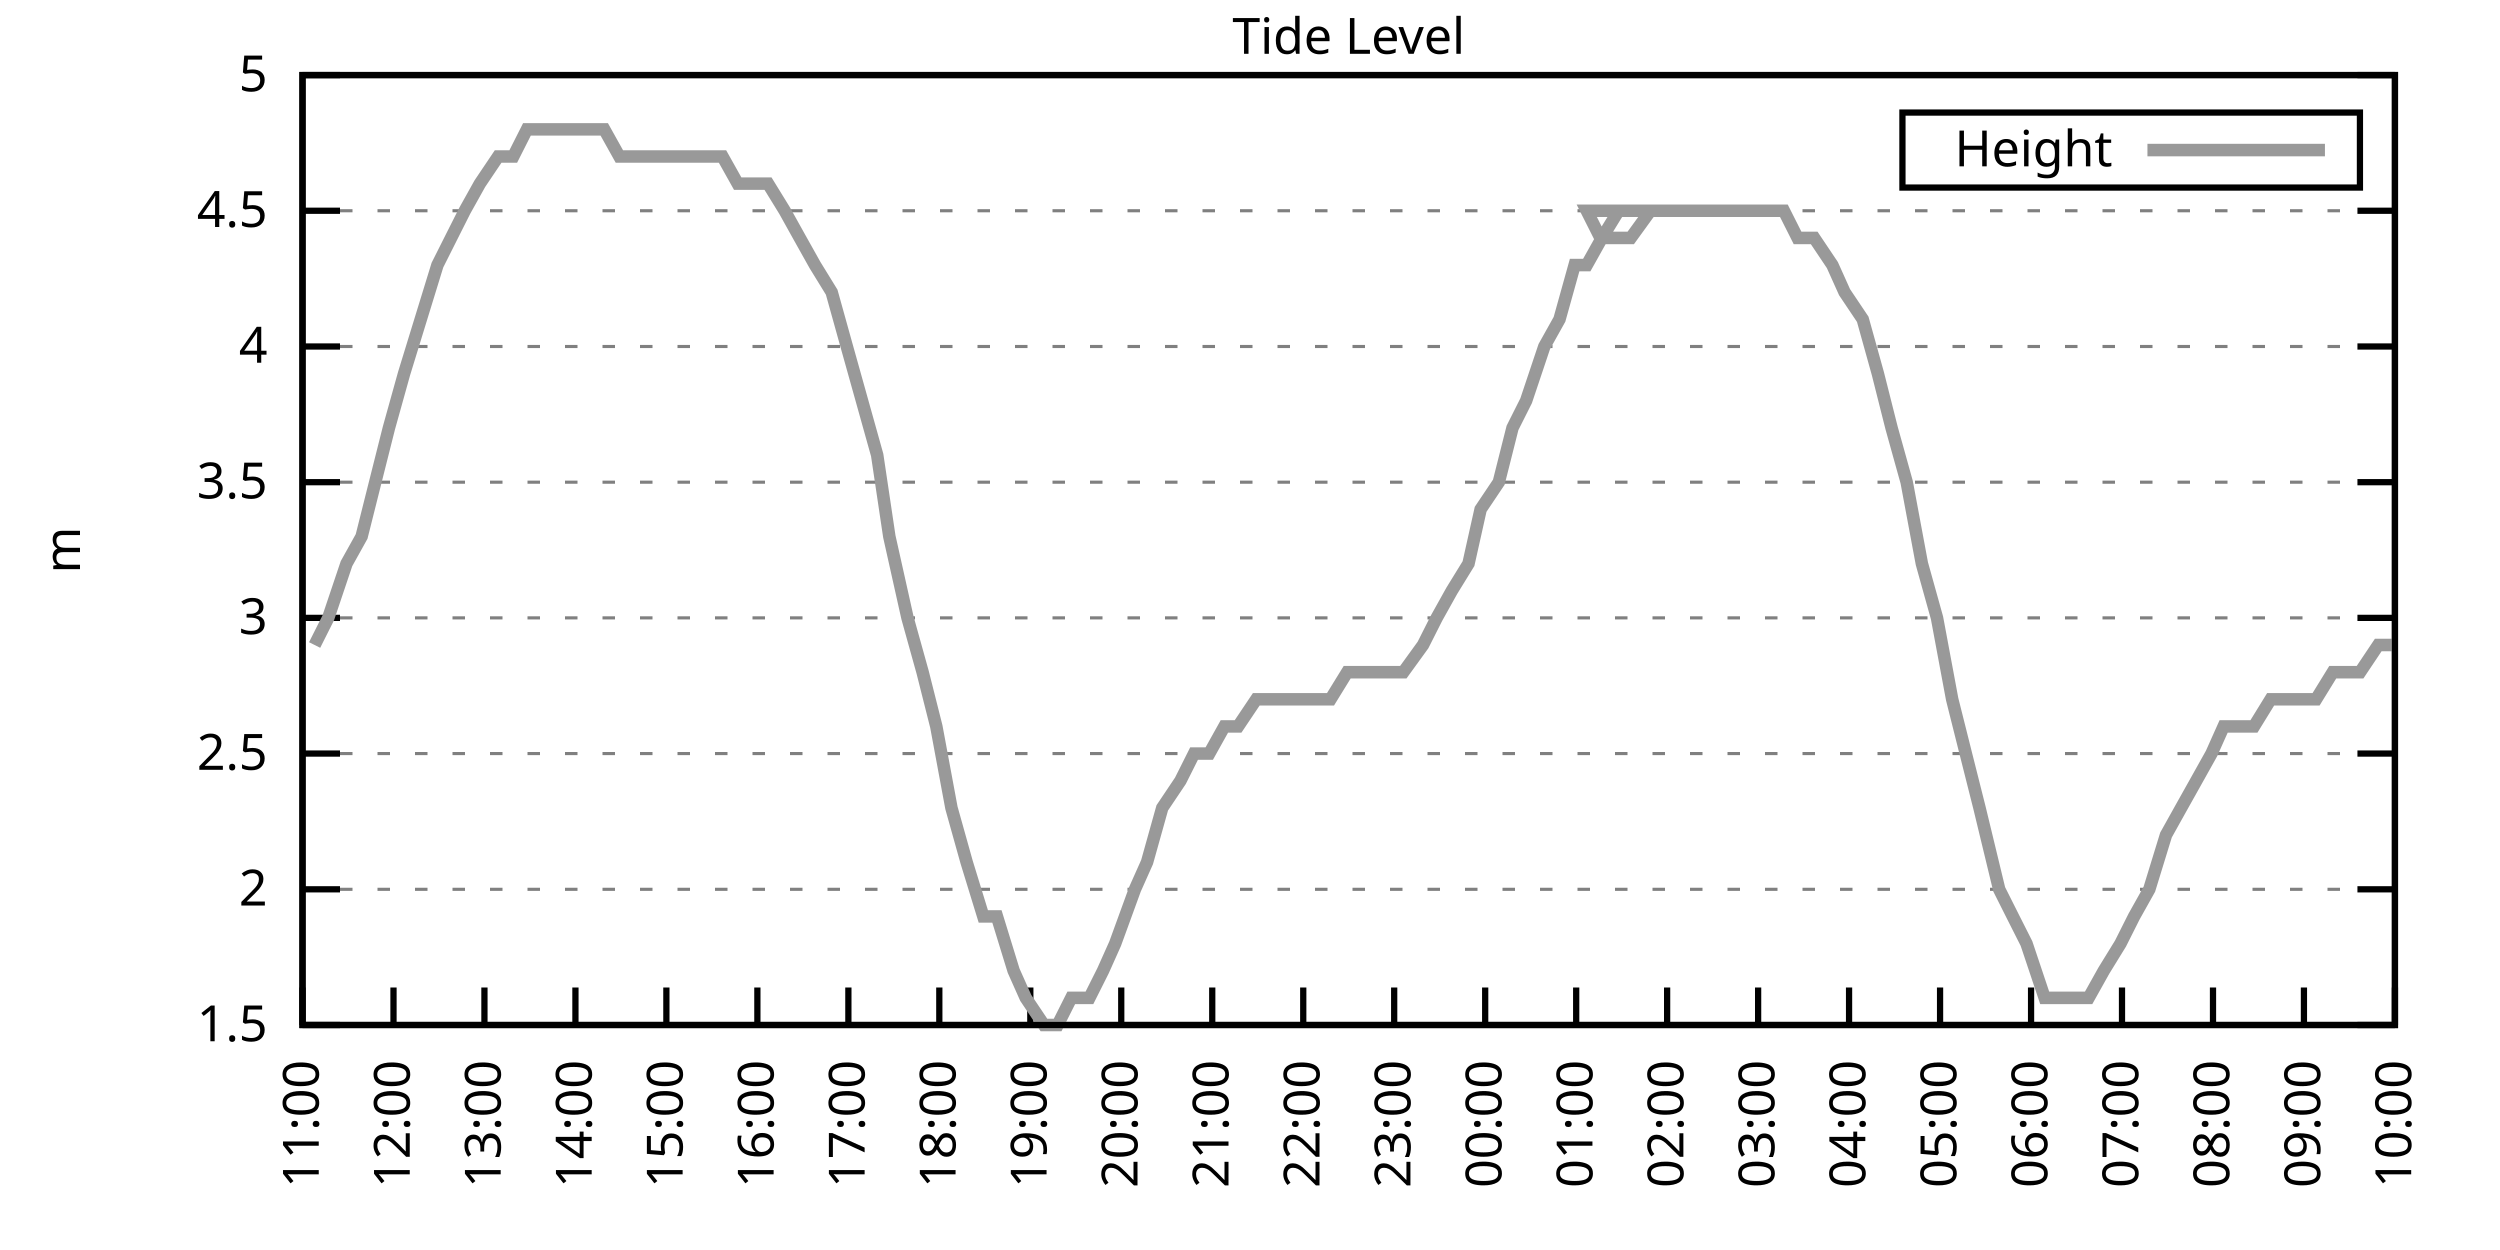
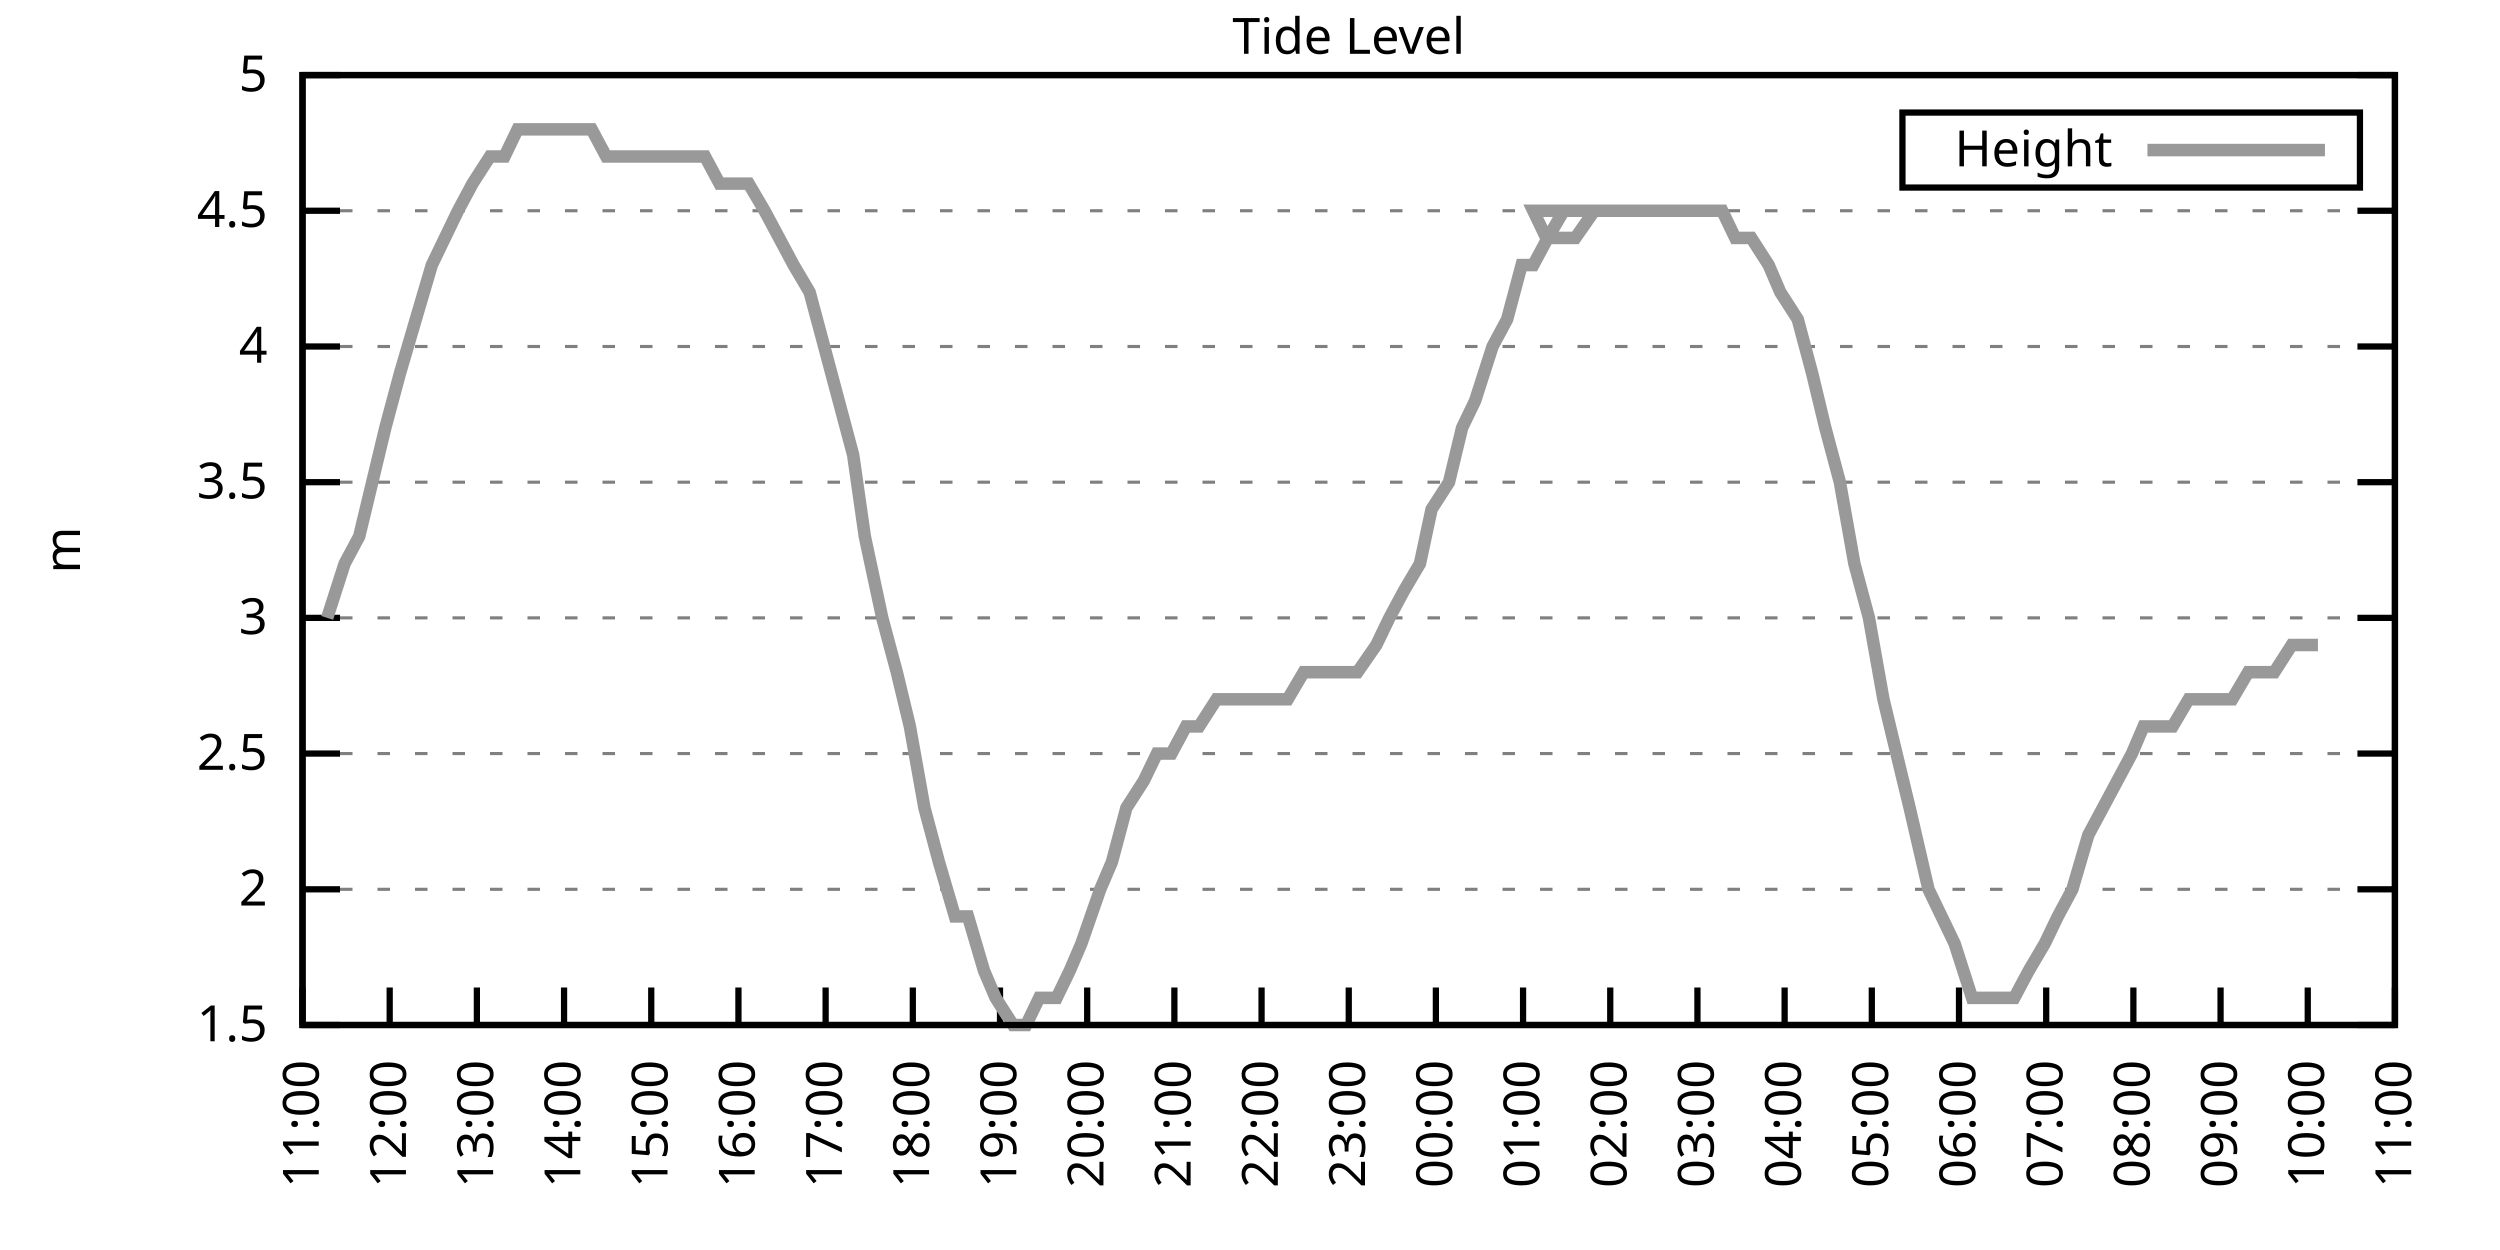
<svg xmlns="http://www.w3.org/2000/svg" xmlns:xlink="http://www.w3.org/1999/xlink" width="400" height="200" viewBox="0 0 400 200">
  <g id="gnuplot_canvas">
    <rect x="0" y="0" width="400" height="200" fill="none" />
    <defs>
      <circle id="gpDot" r="0.5" stroke-width="0.5" stroke="currentColor" />
      <path id="gpPt0" stroke-width="0.333" stroke="currentColor" d="M-1,0 h2 M0,-1 v2" />
      <path id="gpPt1" stroke-width="0.333" stroke="currentColor" d="M-1,-1 L1,1 M1,-1 L-1,1" />
      <path id="gpPt2" stroke-width="0.333" stroke="currentColor" d="M-1,0 L1,0 M0,-1 L0,1 M-1,-1 L1,1 M-1,1 L1,-1" />
      <rect id="gpPt3" stroke-width="0.333" stroke="currentColor" x="-1" y="-1" width="2" height="2" />
      <rect id="gpPt4" stroke-width="0.333" stroke="currentColor" fill="currentColor" x="-1" y="-1" width="2" height="2" />
      <circle id="gpPt5" stroke-width="0.333" stroke="currentColor" cx="0" cy="0" r="1" />
      <use xlink:href="#gpPt5" id="gpPt6" fill="currentColor" stroke="none" />
      <path id="gpPt7" stroke-width="0.333" stroke="currentColor" d="M0,-1.33 L-1.33,0.67 L1.33,0.67 z" />
      <use xlink:href="#gpPt7" id="gpPt8" fill="currentColor" stroke="none" />
      <use xlink:href="#gpPt7" id="gpPt9" stroke="currentColor" transform="rotate(180)" />
      <use xlink:href="#gpPt9" id="gpPt10" fill="currentColor" stroke="none" />
      <use xlink:href="#gpPt3" id="gpPt11" stroke="currentColor" transform="rotate(45)" />
      <use xlink:href="#gpPt11" id="gpPt12" fill="currentColor" stroke="none" />
      <path id="gpPt13" stroke-width="0.333" stroke="currentColor" d="M0,1.330 L1.265,0.411 L0.782,-1.067 L-0.782,-1.076 L-1.265,0.411 z" />
      <use xlink:href="#gpPt13" id="gpPt14" fill="currentColor" stroke="none" />
      <filter id="textbox" filterUnits="objectBoundingBox" x="0" y="0" height="1" width="1">
        <feFlood flood-color="white" flood-opacity="1" result="bgnd" />
        <feComposite in="SourceGraphic" in2="bgnd" operator="atop" />
      </filter>
      <filter id="greybox" filterUnits="objectBoundingBox" x="0" y="0" height="1" width="1">
        <feFlood flood-color="lightgrey" flood-opacity="1" result="grey" />
        <feComposite in="SourceGraphic" in2="grey" operator="atop" />
      </filter>
    </defs>
    <g fill="none" color="white" stroke="currentColor" stroke-width="1.00" stroke-linecap="butt" stroke-linejoin="miter">
</g>
    <g fill="none" color="black" stroke="currentColor" stroke-width="1.00" stroke-linecap="butt" stroke-linejoin="miter">
      <g stroke="none" shape-rendering="crispEdges">
        <polygon fill="rgb(255, 255, 255)" points="48.40,164.00 383.18,164.00 383.18,12.02 48.40,12.02 " />
      </g>
    </g>
    <g fill="none" color="black" stroke="currentColor" stroke-width="1.00" stroke-linecap="butt" stroke-linejoin="miter">
</g>
    <g fill="none" color="black" stroke="black" stroke-width="0.50" stroke-linecap="butt" stroke-linejoin="miter">
</g>
    <g fill="none" color="gray" stroke="currentColor" stroke-width="0.50" stroke-linecap="butt" stroke-linejoin="miter">
      <path stroke="gray" stroke-dasharray="2,4" class="gridline" d="M48.40,164.00 L383.19,164.00  " />
    </g>
    <g fill="none" color="gray" stroke="gray" stroke-width="1.00" stroke-linecap="butt" stroke-linejoin="miter">
</g>
    <g fill="none" color="black" stroke="currentColor" stroke-width="1.00" stroke-linecap="butt" stroke-linejoin="miter">
      <path stroke="black" d="M48.40,164.00 L54.40,164.00 M383.19,164.00 L377.19,164.00  " />
      <g transform="translate(42.80,166.60)" stroke="none" fill="black" font-family="Sans" font-size="8.00" text-anchor="end">
        <text>
          <tspan font-family="Sans"> 1.5</tspan>
        </text>
      </g>
    </g>
    <g fill="none" color="black" stroke="currentColor" stroke-width="1.00" stroke-linecap="butt" stroke-linejoin="miter">
</g>
    <g fill="none" color="black" stroke="black" stroke-width="0.50" stroke-linecap="butt" stroke-linejoin="miter">
</g>
    <g fill="none" color="gray" stroke="currentColor" stroke-width="0.50" stroke-linecap="butt" stroke-linejoin="miter">
      <path stroke="gray" stroke-dasharray="2,4" class="gridline" d="M48.40,142.29 L383.19,142.29  " />
    </g>
    <g fill="none" color="gray" stroke="gray" stroke-width="1.00" stroke-linecap="butt" stroke-linejoin="miter">
</g>
    <g fill="none" color="black" stroke="currentColor" stroke-width="1.00" stroke-linecap="butt" stroke-linejoin="miter">
      <path stroke="black" d="M48.40,142.29 L54.40,142.29 M383.19,142.29 L377.19,142.29  " />
      <g transform="translate(42.80,144.89)" stroke="none" fill="black" font-family="Sans" font-size="8.00" text-anchor="end">
        <text>
          <tspan font-family="Sans"> 2</tspan>
        </text>
      </g>
    </g>
    <g fill="none" color="black" stroke="currentColor" stroke-width="1.00" stroke-linecap="butt" stroke-linejoin="miter">
</g>
    <g fill="none" color="black" stroke="black" stroke-width="0.50" stroke-linecap="butt" stroke-linejoin="miter">
</g>
    <g fill="none" color="gray" stroke="currentColor" stroke-width="0.50" stroke-linecap="butt" stroke-linejoin="miter">
      <path stroke="gray" stroke-dasharray="2,4" class="gridline" d="M48.40,120.57 L383.19,120.57  " />
    </g>
    <g fill="none" color="gray" stroke="gray" stroke-width="1.00" stroke-linecap="butt" stroke-linejoin="miter">
</g>
    <g fill="none" color="black" stroke="currentColor" stroke-width="1.00" stroke-linecap="butt" stroke-linejoin="miter">
      <path stroke="black" d="M48.40,120.57 L54.40,120.57 M383.19,120.57 L377.19,120.57  " />
      <g transform="translate(42.80,123.17)" stroke="none" fill="black" font-family="Sans" font-size="8.00" text-anchor="end">
        <text>
          <tspan font-family="Sans"> 2.5</tspan>
        </text>
      </g>
    </g>
    <g fill="none" color="black" stroke="currentColor" stroke-width="1.00" stroke-linecap="butt" stroke-linejoin="miter">
</g>
    <g fill="none" color="black" stroke="black" stroke-width="0.50" stroke-linecap="butt" stroke-linejoin="miter">
</g>
    <g fill="none" color="gray" stroke="currentColor" stroke-width="0.50" stroke-linecap="butt" stroke-linejoin="miter">
      <path stroke="gray" stroke-dasharray="2,4" class="gridline" d="M48.40,98.86 L383.19,98.86  " />
    </g>
    <g fill="none" color="gray" stroke="gray" stroke-width="1.00" stroke-linecap="butt" stroke-linejoin="miter">
</g>
    <g fill="none" color="black" stroke="currentColor" stroke-width="1.00" stroke-linecap="butt" stroke-linejoin="miter">
      <path stroke="black" d="M48.40,98.86 L54.40,98.86 M383.19,98.86 L377.19,98.86  " />
      <g transform="translate(42.80,101.46)" stroke="none" fill="black" font-family="Sans" font-size="8.00" text-anchor="end">
        <text>
          <tspan font-family="Sans"> 3</tspan>
        </text>
      </g>
    </g>
    <g fill="none" color="black" stroke="currentColor" stroke-width="1.00" stroke-linecap="butt" stroke-linejoin="miter">
</g>
    <g fill="none" color="black" stroke="black" stroke-width="0.50" stroke-linecap="butt" stroke-linejoin="miter">
</g>
    <g fill="none" color="gray" stroke="currentColor" stroke-width="0.50" stroke-linecap="butt" stroke-linejoin="miter">
      <path stroke="gray" stroke-dasharray="2,4" class="gridline" d="M48.40,77.15 L383.19,77.15  " />
    </g>
    <g fill="none" color="gray" stroke="gray" stroke-width="1.00" stroke-linecap="butt" stroke-linejoin="miter">
</g>
    <g fill="none" color="black" stroke="currentColor" stroke-width="1.00" stroke-linecap="butt" stroke-linejoin="miter">
      <path stroke="black" d="M48.40,77.15 L54.40,77.15 M383.19,77.15 L377.19,77.15  " />
      <g transform="translate(42.80,79.75)" stroke="none" fill="black" font-family="Sans" font-size="8.00" text-anchor="end">
        <text>
          <tspan font-family="Sans"> 3.5</tspan>
        </text>
      </g>
    </g>
    <g fill="none" color="black" stroke="currentColor" stroke-width="1.00" stroke-linecap="butt" stroke-linejoin="miter">
</g>
    <g fill="none" color="black" stroke="black" stroke-width="0.50" stroke-linecap="butt" stroke-linejoin="miter">
</g>
    <g fill="none" color="gray" stroke="currentColor" stroke-width="0.50" stroke-linecap="butt" stroke-linejoin="miter">
      <path stroke="gray" stroke-dasharray="2,4" class="gridline" d="M48.40,55.44 L383.19,55.44  " />
    </g>
    <g fill="none" color="gray" stroke="gray" stroke-width="1.00" stroke-linecap="butt" stroke-linejoin="miter">
</g>
    <g fill="none" color="black" stroke="currentColor" stroke-width="1.00" stroke-linecap="butt" stroke-linejoin="miter">
      <path stroke="black" d="M48.40,55.44 L54.40,55.44 M383.19,55.44 L377.19,55.44  " />
      <g transform="translate(42.80,58.04)" stroke="none" fill="black" font-family="Sans" font-size="8.00" text-anchor="end">
        <text>
          <tspan font-family="Sans"> 4</tspan>
        </text>
      </g>
    </g>
    <g fill="none" color="black" stroke="currentColor" stroke-width="1.00" stroke-linecap="butt" stroke-linejoin="miter">
</g>
    <g fill="none" color="black" stroke="black" stroke-width="0.50" stroke-linecap="butt" stroke-linejoin="miter">
</g>
    <g fill="none" color="gray" stroke="currentColor" stroke-width="0.50" stroke-linecap="butt" stroke-linejoin="miter">
      <path stroke="gray" stroke-dasharray="2,4" class="gridline" d="M48.40,33.72 L383.19,33.72  " />
    </g>
    <g fill="none" color="gray" stroke="gray" stroke-width="1.00" stroke-linecap="butt" stroke-linejoin="miter">
</g>
    <g fill="none" color="black" stroke="currentColor" stroke-width="1.00" stroke-linecap="butt" stroke-linejoin="miter">
      <path stroke="black" d="M48.40,33.72 L54.40,33.72 M383.19,33.72 L377.19,33.72  " />
      <g transform="translate(42.80,36.32)" stroke="none" fill="black" font-family="Sans" font-size="8.00" text-anchor="end">
        <text>
          <tspan font-family="Sans"> 4.5</tspan>
        </text>
      </g>
    </g>
    <g fill="none" color="black" stroke="currentColor" stroke-width="1.00" stroke-linecap="butt" stroke-linejoin="miter">
</g>
    <g fill="none" color="black" stroke="black" stroke-width="0.50" stroke-linecap="butt" stroke-linejoin="miter">
</g>
    <g fill="none" color="gray" stroke="currentColor" stroke-width="0.50" stroke-linecap="butt" stroke-linejoin="miter">
      <path stroke="gray" stroke-dasharray="2,4" class="gridline" d="M48.40,12.01 L383.19,12.01  " />
    </g>
    <g fill="none" color="gray" stroke="gray" stroke-width="1.00" stroke-linecap="butt" stroke-linejoin="miter">
</g>
    <g fill="none" color="black" stroke="currentColor" stroke-width="1.00" stroke-linecap="butt" stroke-linejoin="miter">
      <path stroke="black" d="M48.40,12.01 L54.40,12.01 M383.19,12.01 L377.19,12.01  " />
      <g transform="translate(42.80,14.61)" stroke="none" fill="black" font-family="Sans" font-size="8.00" text-anchor="end">
        <text>
          <tspan font-family="Sans"> 5</tspan>
        </text>
      </g>
    </g>
    <g fill="none" color="black" stroke="currentColor" stroke-width="1.00" stroke-linecap="butt" stroke-linejoin="miter">
      <path stroke="black" d="M48.40,164.00 L48.40,158.00  " />
      <g transform="translate(51.00,169.60) rotate(270.00)" stroke="none" fill="black" font-family="Sans" font-size="8.00" text-anchor="end">
        <text>
          <tspan font-family="Sans">11:00</tspan>
        </text>
      </g>
    </g>
    <g fill="none" color="black" stroke="currentColor" stroke-width="1.00" stroke-linecap="butt" stroke-linejoin="miter">
-       <path stroke="black" d="M62.96,164.00 L62.96,158.00  " />
-       <g transform="translate(65.56,169.60) rotate(270.00)" stroke="none" fill="black" font-family="Sans" font-size="8.00" text-anchor="end">
+       <path stroke="black" d="M62.35,164.00 L62.35,158.00  " />
+       <g transform="translate(64.95,169.60) rotate(270.00)" stroke="none" fill="black" font-family="Sans" font-size="8.00" text-anchor="end">
        <text>
          <tspan font-family="Sans">12:00</tspan>
        </text>
      </g>
    </g>
    <g fill="none" color="black" stroke="currentColor" stroke-width="1.00" stroke-linecap="butt" stroke-linejoin="miter">
-       <path stroke="black" d="M77.51,164.00 L77.51,158.00  " />
-       <g transform="translate(80.11,169.60) rotate(270.00)" stroke="none" fill="black" font-family="Sans" font-size="8.00" text-anchor="end">
+       <path stroke="black" d="M76.30,164.00 L76.30,158.00  " />
+       <g transform="translate(78.90,169.60) rotate(270.00)" stroke="none" fill="black" font-family="Sans" font-size="8.00" text-anchor="end">
        <text>
          <tspan font-family="Sans">13:00</tspan>
        </text>
      </g>
    </g>
    <g fill="none" color="black" stroke="currentColor" stroke-width="1.00" stroke-linecap="butt" stroke-linejoin="miter">
-       <path stroke="black" d="M92.07,164.00 L92.07,158.00  " />
-       <g transform="translate(94.67,169.60) rotate(270.00)" stroke="none" fill="black" font-family="Sans" font-size="8.00" text-anchor="end">
+       <path stroke="black" d="M90.25,164.00 L90.25,158.00  " />
+       <g transform="translate(92.85,169.60) rotate(270.00)" stroke="none" fill="black" font-family="Sans" font-size="8.00" text-anchor="end">
        <text>
          <tspan font-family="Sans">14:00</tspan>
        </text>
      </g>
    </g>
    <g fill="none" color="black" stroke="currentColor" stroke-width="1.00" stroke-linecap="butt" stroke-linejoin="miter">
-       <path stroke="black" d="M106.62,164.00 L106.62,158.00  " />
-       <g transform="translate(109.22,169.60) rotate(270.00)" stroke="none" fill="black" font-family="Sans" font-size="8.00" text-anchor="end">
+       <path stroke="black" d="M104.20,164.00 L104.20,158.00  " />
+       <g transform="translate(106.80,169.60) rotate(270.00)" stroke="none" fill="black" font-family="Sans" font-size="8.00" text-anchor="end">
        <text>
          <tspan font-family="Sans">15:00</tspan>
        </text>
      </g>
    </g>
    <g fill="none" color="black" stroke="currentColor" stroke-width="1.00" stroke-linecap="butt" stroke-linejoin="miter">
-       <path stroke="black" d="M121.18,164.00 L121.18,158.00  " />
-       <g transform="translate(123.78,169.60) rotate(270.00)" stroke="none" fill="black" font-family="Sans" font-size="8.00" text-anchor="end">
+       <path stroke="black" d="M118.15,164.00 L118.15,158.00  " />
+       <g transform="translate(120.75,169.60) rotate(270.00)" stroke="none" fill="black" font-family="Sans" font-size="8.00" text-anchor="end">
        <text>
          <tspan font-family="Sans">16:00</tspan>
        </text>
      </g>
    </g>
    <g fill="none" color="black" stroke="currentColor" stroke-width="1.00" stroke-linecap="butt" stroke-linejoin="miter">
-       <path stroke="black" d="M135.74,164.00 L135.74,158.00  " />
-       <g transform="translate(138.34,169.60) rotate(270.00)" stroke="none" fill="black" font-family="Sans" font-size="8.00" text-anchor="end">
+       <path stroke="black" d="M132.10,164.00 L132.10,158.00  " />
+       <g transform="translate(134.70,169.60) rotate(270.00)" stroke="none" fill="black" font-family="Sans" font-size="8.00" text-anchor="end">
        <text>
          <tspan font-family="Sans">17:00</tspan>
        </text>
      </g>
    </g>
    <g fill="none" color="black" stroke="currentColor" stroke-width="1.00" stroke-linecap="butt" stroke-linejoin="miter">
-       <path stroke="black" d="M150.29,164.00 L150.29,158.00  " />
-       <g transform="translate(152.89,169.60) rotate(270.00)" stroke="none" fill="black" font-family="Sans" font-size="8.00" text-anchor="end">
+       <path stroke="black" d="M146.05,164.00 L146.05,158.00  " />
+       <g transform="translate(148.65,169.60) rotate(270.00)" stroke="none" fill="black" font-family="Sans" font-size="8.00" text-anchor="end">
        <text>
          <tspan font-family="Sans">18:00</tspan>
        </text>
      </g>
    </g>
    <g fill="none" color="black" stroke="currentColor" stroke-width="1.00" stroke-linecap="butt" stroke-linejoin="miter">
-       <path stroke="black" d="M164.85,164.00 L164.85,158.00  " />
-       <g transform="translate(167.45,169.60) rotate(270.00)" stroke="none" fill="black" font-family="Sans" font-size="8.00" text-anchor="end">
+       <path stroke="black" d="M160.00,164.00 L160.00,158.00  " />
+       <g transform="translate(162.60,169.60) rotate(270.00)" stroke="none" fill="black" font-family="Sans" font-size="8.00" text-anchor="end">
        <text>
          <tspan font-family="Sans">19:00</tspan>
        </text>
      </g>
    </g>
    <g fill="none" color="black" stroke="currentColor" stroke-width="1.00" stroke-linecap="butt" stroke-linejoin="miter">
-       <path stroke="black" d="M179.40,164.00 L179.40,158.00  " />
-       <g transform="translate(182.00,169.60) rotate(270.00)" stroke="none" fill="black" font-family="Sans" font-size="8.00" text-anchor="end">
+       <path stroke="black" d="M173.95,164.00 L173.95,158.00  " />
+       <g transform="translate(176.55,169.60) rotate(270.00)" stroke="none" fill="black" font-family="Sans" font-size="8.00" text-anchor="end">
        <text>
          <tspan font-family="Sans">20:00</tspan>
        </text>
      </g>
    </g>
    <g fill="none" color="black" stroke="currentColor" stroke-width="1.00" stroke-linecap="butt" stroke-linejoin="miter">
-       <path stroke="black" d="M193.96,164.00 L193.96,158.00  " />
-       <g transform="translate(196.56,169.60) rotate(270.00)" stroke="none" fill="black" font-family="Sans" font-size="8.00" text-anchor="end">
+       <path stroke="black" d="M187.90,164.00 L187.90,158.00  " />
+       <g transform="translate(190.50,169.60) rotate(270.00)" stroke="none" fill="black" font-family="Sans" font-size="8.00" text-anchor="end">
        <text>
          <tspan font-family="Sans">21:00</tspan>
        </text>
      </g>
    </g>
    <g fill="none" color="black" stroke="currentColor" stroke-width="1.00" stroke-linecap="butt" stroke-linejoin="miter">
-       <path stroke="black" d="M208.52,164.00 L208.52,158.00  " />
-       <g transform="translate(211.12,169.60) rotate(270.00)" stroke="none" fill="black" font-family="Sans" font-size="8.00" text-anchor="end">
+       <path stroke="black" d="M201.85,164.00 L201.85,158.00  " />
+       <g transform="translate(204.45,169.60) rotate(270.00)" stroke="none" fill="black" font-family="Sans" font-size="8.00" text-anchor="end">
        <text>
          <tspan font-family="Sans">22:00</tspan>
        </text>
      </g>
    </g>
    <g fill="none" color="black" stroke="currentColor" stroke-width="1.00" stroke-linecap="butt" stroke-linejoin="miter">
-       <path stroke="black" d="M223.07,164.00 L223.07,158.00  " />
-       <g transform="translate(225.67,169.60) rotate(270.00)" stroke="none" fill="black" font-family="Sans" font-size="8.00" text-anchor="end">
+       <path stroke="black" d="M215.80,164.00 L215.80,158.00  " />
+       <g transform="translate(218.40,169.60) rotate(270.00)" stroke="none" fill="black" font-family="Sans" font-size="8.00" text-anchor="end">
        <text>
          <tspan font-family="Sans">23:00</tspan>
        </text>
      </g>
    </g>
    <g fill="none" color="black" stroke="currentColor" stroke-width="1.00" stroke-linecap="butt" stroke-linejoin="miter">
-       <path stroke="black" d="M237.63,164.00 L237.63,158.00  " />
-       <g transform="translate(240.23,169.60) rotate(270.00)" stroke="none" fill="black" font-family="Sans" font-size="8.00" text-anchor="end">
+       <path stroke="black" d="M229.74,164.00 L229.74,158.00  " />
+       <g transform="translate(232.34,169.60) rotate(270.00)" stroke="none" fill="black" font-family="Sans" font-size="8.00" text-anchor="end">
        <text>
          <tspan font-family="Sans">00:00</tspan>
        </text>
      </g>
    </g>
    <g fill="none" color="black" stroke="currentColor" stroke-width="1.00" stroke-linecap="butt" stroke-linejoin="miter">
-       <path stroke="black" d="M252.19,164.00 L252.19,158.00  " />
-       <g transform="translate(254.79,169.60) rotate(270.00)" stroke="none" fill="black" font-family="Sans" font-size="8.00" text-anchor="end">
+       <path stroke="black" d="M243.69,164.00 L243.69,158.00  " />
+       <g transform="translate(246.29,169.60) rotate(270.00)" stroke="none" fill="black" font-family="Sans" font-size="8.00" text-anchor="end">
        <text>
          <tspan font-family="Sans">01:00</tspan>
        </text>
      </g>
    </g>
    <g fill="none" color="black" stroke="currentColor" stroke-width="1.00" stroke-linecap="butt" stroke-linejoin="miter">
-       <path stroke="black" d="M266.74,164.00 L266.74,158.00  " />
-       <g transform="translate(269.34,169.60) rotate(270.00)" stroke="none" fill="black" font-family="Sans" font-size="8.00" text-anchor="end">
+       <path stroke="black" d="M257.64,164.00 L257.64,158.00  " />
+       <g transform="translate(260.24,169.60) rotate(270.00)" stroke="none" fill="black" font-family="Sans" font-size="8.00" text-anchor="end">
        <text>
          <tspan font-family="Sans">02:00</tspan>
        </text>
      </g>
    </g>
    <g fill="none" color="black" stroke="currentColor" stroke-width="1.00" stroke-linecap="butt" stroke-linejoin="miter">
-       <path stroke="black" d="M281.30,164.00 L281.30,158.00  " />
-       <g transform="translate(283.90,169.60) rotate(270.00)" stroke="none" fill="black" font-family="Sans" font-size="8.00" text-anchor="end">
+       <path stroke="black" d="M271.59,164.00 L271.59,158.00  " />
+       <g transform="translate(274.19,169.60) rotate(270.00)" stroke="none" fill="black" font-family="Sans" font-size="8.00" text-anchor="end">
        <text>
          <tspan font-family="Sans">03:00</tspan>
        </text>
      </g>
    </g>
    <g fill="none" color="black" stroke="currentColor" stroke-width="1.00" stroke-linecap="butt" stroke-linejoin="miter">
-       <path stroke="black" d="M295.85,164.00 L295.85,158.00  " />
-       <g transform="translate(298.45,169.60) rotate(270.00)" stroke="none" fill="black" font-family="Sans" font-size="8.00" text-anchor="end">
+       <path stroke="black" d="M285.54,164.00 L285.54,158.00  " />
+       <g transform="translate(288.14,169.60) rotate(270.00)" stroke="none" fill="black" font-family="Sans" font-size="8.00" text-anchor="end">
        <text>
          <tspan font-family="Sans">04:00</tspan>
        </text>
      </g>
    </g>
    <g fill="none" color="black" stroke="currentColor" stroke-width="1.00" stroke-linecap="butt" stroke-linejoin="miter">
-       <path stroke="black" d="M310.41,164.00 L310.41,158.00  " />
-       <g transform="translate(313.01,169.60) rotate(270.00)" stroke="none" fill="black" font-family="Sans" font-size="8.00" text-anchor="end">
+       <path stroke="black" d="M299.49,164.00 L299.49,158.00  " />
+       <g transform="translate(302.09,169.60) rotate(270.00)" stroke="none" fill="black" font-family="Sans" font-size="8.00" text-anchor="end">
        <text>
          <tspan font-family="Sans">05:00</tspan>
        </text>
      </g>
    </g>
    <g fill="none" color="black" stroke="currentColor" stroke-width="1.00" stroke-linecap="butt" stroke-linejoin="miter">
-       <path stroke="black" d="M324.97,164.00 L324.97,158.00  " />
-       <g transform="translate(327.57,169.60) rotate(270.00)" stroke="none" fill="black" font-family="Sans" font-size="8.00" text-anchor="end">
+       <path stroke="black" d="M313.44,164.00 L313.44,158.00  " />
+       <g transform="translate(316.04,169.60) rotate(270.00)" stroke="none" fill="black" font-family="Sans" font-size="8.00" text-anchor="end">
        <text>
          <tspan font-family="Sans">06:00</tspan>
        </text>
      </g>
    </g>
    <g fill="none" color="black" stroke="currentColor" stroke-width="1.00" stroke-linecap="butt" stroke-linejoin="miter">
-       <path stroke="black" d="M339.52,164.00 L339.52,158.00  " />
-       <g transform="translate(342.12,169.60) rotate(270.00)" stroke="none" fill="black" font-family="Sans" font-size="8.00" text-anchor="end">
+       <path stroke="black" d="M327.39,164.00 L327.39,158.00  " />
+       <g transform="translate(329.99,169.60) rotate(270.00)" stroke="none" fill="black" font-family="Sans" font-size="8.00" text-anchor="end">
        <text>
          <tspan font-family="Sans">07:00</tspan>
        </text>
      </g>
    </g>
    <g fill="none" color="black" stroke="currentColor" stroke-width="1.00" stroke-linecap="butt" stroke-linejoin="miter">
-       <path stroke="black" d="M354.08,164.00 L354.08,158.00  " />
-       <g transform="translate(356.68,169.60) rotate(270.00)" stroke="none" fill="black" font-family="Sans" font-size="8.00" text-anchor="end">
+       <path stroke="black" d="M341.34,164.00 L341.34,158.00  " />
+       <g transform="translate(343.94,169.60) rotate(270.00)" stroke="none" fill="black" font-family="Sans" font-size="8.00" text-anchor="end">
        <text>
          <tspan font-family="Sans">08:00</tspan>
        </text>
      </g>
    </g>
    <g fill="none" color="black" stroke="currentColor" stroke-width="1.00" stroke-linecap="butt" stroke-linejoin="miter">
-       <path stroke="black" d="M368.63,164.00 L368.63,158.00  " />
-       <g transform="translate(371.23,169.60) rotate(270.00)" stroke="none" fill="black" font-family="Sans" font-size="8.00" text-anchor="end">
+       <path stroke="black" d="M355.29,164.00 L355.29,158.00  " />
+       <g transform="translate(357.89,169.60) rotate(270.00)" stroke="none" fill="black" font-family="Sans" font-size="8.00" text-anchor="end">
        <text>
          <tspan font-family="Sans">09:00</tspan>
+         </text>
+       </g>
+     </g>
+     <g fill="none" color="black" stroke="currentColor" stroke-width="1.00" stroke-linecap="butt" stroke-linejoin="miter">
+       <path stroke="black" d="M369.24,164.00 L369.24,158.00  " />
+       <g transform="translate(371.84,169.60) rotate(270.00)" stroke="none" fill="black" font-family="Sans" font-size="8.00" text-anchor="end">
+         <text>
+           <tspan font-family="Sans">10:00</tspan>
        </text>
      </g>
    </g>
    <g fill="none" color="black" stroke="currentColor" stroke-width="1.00" stroke-linecap="butt" stroke-linejoin="miter">
      <path stroke="black" d="M383.19,164.00 L383.19,158.00  " />
      <g transform="translate(385.79,169.60) rotate(270.00)" stroke="none" fill="black" font-family="Sans" font-size="8.00" text-anchor="end">
        <text>
-           <tspan font-family="Sans">10:00</tspan>
+           <tspan font-family="Sans">11:00</tspan>
        </text>
      </g>
    </g>
    <g fill="none" color="black" stroke="currentColor" stroke-width="1.00" stroke-linecap="butt" stroke-linejoin="miter">
</g>
    <g fill="none" color="black" stroke="currentColor" stroke-width="1.00" stroke-linecap="butt" stroke-linejoin="miter">
      <path stroke="black" d="M48.40,12.01 L48.40,164.00 L383.19,164.00 L383.19,12.01 L48.40,12.01 Z  " />
    </g>
    <g fill="none" color="black" stroke="currentColor" stroke-width="1.00" stroke-linecap="butt" stroke-linejoin="miter">
</g>
    <g fill="none" color="black" stroke="currentColor" stroke-width="1.00" stroke-linecap="butt" stroke-linejoin="miter">
      <path stroke="black" d="M304.39,30.01 L304.39,18.01 L377.59,18.01 L377.59,30.01 L304.39,30.01 Z  " />
    </g>
    <g id="Tide_level_plot_1">
      <g fill="none" color="white" stroke="black" stroke-width="2.00" stroke-linecap="butt" stroke-linejoin="miter">
</g>
      <g fill="none" color="black" stroke="currentColor" stroke-width="2.00" stroke-linecap="butt" stroke-linejoin="miter">
        <g transform="translate(337.99,26.61)" stroke="none" fill="black" font-family="Sans" font-size="8.00" text-anchor="end">
          <text>
            <tspan font-family="Sans">Height</tspan>
          </text>
        </g>
      </g>
      <g fill="none" color="black" stroke="currentColor" stroke-width="2.00" stroke-linecap="butt" stroke-linejoin="miter">
-         <path stroke="rgb(153, 153, 153)" d="M343.59,24.01 L371.99,24.01 M50.34,103.20 L52.52,98.86 L55.44,90.18 L57.86,85.83 L60.04,77.15 L62.23,68.46   L64.65,59.78 L67.32,51.09 L69.99,42.41 L72.17,38.07 L74.36,33.72 L76.78,29.38 L79.70,25.04 L82.12,25.04   L84.31,20.70 L86.49,20.70 L89.40,20.70 L91.34,20.70 L93.77,20.70 L96.68,20.70 L99.10,25.04 L101.04,25.04   L103.71,25.04 L106.14,25.04 L108.81,25.04 L111.23,25.04 L113.42,25.04 L115.60,25.04 L118.03,29.38 L120.94,29.38   L122.88,29.38 L125.55,33.72 L127.97,38.07 L130.40,42.41 L133.07,46.75 L135.49,55.44 L137.92,64.12 L140.35,72.81   L142.29,85.83 L145.20,98.86 L147.62,107.55 L149.81,116.23 L152.23,129.26 L154.66,137.94 L157.33,146.63 L159.51,146.63   L162.18,155.31 L164.12,159.66 L167.03,164.00 L169.22,164.00 L171.40,159.66 L174.31,159.66 L176.49,155.31 L178.43,150.97   L181.59,142.29 L183.53,137.94 L185.96,129.26 L188.87,124.92 L191.05,120.57 L193.48,120.57 L195.90,116.23 L198.09,116.23   L201.00,111.89 L203.42,111.89 L205.61,111.89 L208.27,111.89 L210.70,111.89 L212.88,111.89 L215.55,107.55 L217.74,107.55   L220.16,107.55 L222.35,107.55 L224.53,107.55 L227.68,103.20 L229.87,98.86 L232.29,94.52 L234.96,90.18 L236.90,81.49   L239.81,77.15 L242.00,68.46 L244.18,64.12 L247.09,55.44 L249.52,51.09 L251.94,42.41 L253.88,42.41 L256.31,38.07   L258.98,33.72 L261.65,33.72 L264.07,33.72 L266.50,33.72 L253.88,33.72 L256.07,38.07 L259.22,38.07 L260.92,38.07   L264.07,33.72 L266.50,33.72 L268.20,33.72 L270.87,33.72 L273.53,33.72 L276.20,33.72 L278.63,33.72 L280.81,33.72   L283.48,33.72 L285.42,33.72 L287.61,38.07 L290.27,38.07 L293.18,42.41 L295.13,46.75 L298.04,51.09 L300.46,59.78   L302.65,68.46 L305.07,77.15 L307.50,90.18 L309.92,98.86 L312.35,111.89 L314.53,120.57 L316.72,129.26 L319.87,142.29   L322.05,146.63 L324.24,150.97 L327.15,159.66 L329.58,159.66 L331.52,159.66 L334.18,159.66 L336.61,155.31 L339.28,150.97   L341.46,146.63 L343.89,142.29 L346.56,133.60 L348.98,129.26 L351.41,124.92 L353.84,120.57 L355.78,116.23 L358.44,116.23   L360.63,116.23 L363.30,111.89 L365.48,111.89 L368.15,111.89 L370.57,111.89 L373.24,107.55 L375.43,107.55 L377.61,107.55   L380.52,103.20 L382.70,103.20  " />
+         <path stroke="rgb(153, 153, 153)" d="M343.59,24.01 L371.99,24.01 M52.35,98.86 L55.14,90.18 L57.47,85.83 L59.56,77.15 L61.65,68.46 L63.98,59.78   L66.53,51.09 L69.09,42.41 L71.18,38.07 L73.28,33.72 L75.60,29.38 L78.39,25.04 L80.72,25.04 L82.81,20.70   L84.90,20.70 L87.69,20.70 L89.55,20.70 L91.88,20.70 L94.67,20.70 L96.99,25.04 L98.85,25.04 L101.41,25.04   L103.73,25.04 L106.29,25.04 L108.62,25.04 L110.71,25.04 L112.80,25.04 L115.13,29.38 L117.92,29.38 L119.78,29.38   L122.33,33.72 L124.66,38.07 L126.98,42.41 L129.54,46.75 L131.87,55.44 L134.19,64.12 L136.51,72.81 L138.37,85.83   L141.16,98.86 L143.49,107.55 L145.58,116.23 L147.91,129.26 L150.23,137.94 L152.79,146.63 L154.88,146.63 L157.44,155.31   L159.30,159.66 L162.09,164.00 L164.18,164.00 L166.27,159.66 L169.06,159.66 L171.16,155.31 L173.02,150.97 L176.04,142.29   L177.90,137.94 L180.22,129.26 L183.01,124.92 L185.11,120.57 L187.43,120.57 L189.76,116.23 L191.85,116.23 L194.64,111.89   L196.96,111.89 L199.06,111.89 L201.61,111.89 L203.94,111.89 L206.03,111.89 L208.59,107.55 L210.68,107.55 L213.01,107.55   L215.10,107.55 L217.19,107.55 L220.21,103.20 L222.30,98.86 L224.63,94.52 L227.19,90.18 L229.05,81.49 L231.84,77.15   L233.93,68.46 L236.02,64.12 L238.81,55.44 L241.14,51.09 L243.46,42.41 L245.32,42.41 L247.65,38.07 L250.20,33.72   L252.76,33.72 L255.09,33.72 L257.41,33.72 L245.32,33.72 L247.41,38.07 L250.44,38.07 L252.06,38.07 L255.09,33.72   L257.41,33.72 L259.04,33.72 L261.60,33.72 L264.15,33.72 L266.71,33.72 L269.04,33.72 L271.13,33.72 L273.69,33.72   L275.55,33.72 L277.64,38.07 L280.20,38.07 L282.99,42.41 L284.85,46.75 L287.64,51.09 L289.96,59.78 L292.05,68.46   L294.38,77.15 L296.70,90.18 L299.03,98.86 L301.35,111.89 L303.44,120.57 L305.54,129.26 L308.56,142.29 L310.65,146.63   L312.74,150.97 L315.53,159.66 L317.86,159.66 L319.72,159.66 L322.28,159.66 L324.60,155.31 L327.16,150.97 L329.25,146.63   L331.58,142.29 L334.13,133.60 L336.46,129.26 L338.78,124.92 L341.11,120.57 L342.97,116.23 L345.53,116.23 L347.62,116.23   L350.18,111.89 L352.27,111.89 L354.83,111.89 L357.15,111.89 L359.71,107.55 L361.80,107.55 L363.89,107.55 L366.68,103.20   L368.78,103.20 L370.87,103.20  " />
      </g>
    </g>
    <g fill="none" color="black" stroke="currentColor" stroke-width="2.00" stroke-linecap="butt" stroke-linejoin="miter">
</g>
    <g fill="none" color="black" stroke="black" stroke-width="1.00" stroke-linecap="butt" stroke-linejoin="miter">
</g>
    <g fill="none" color="black" stroke="currentColor" stroke-width="1.00" stroke-linecap="butt" stroke-linejoin="miter">
      <path stroke="black" d="M48.40,12.01 L48.40,164.00 L383.19,164.00 L383.19,12.01 L48.40,12.01 Z  " />
      <g transform="translate(12.80,88.01) rotate(270.00)" stroke="none" fill="black" font-family="Sans" font-size="8.00" text-anchor="middle">
        <text>
          <tspan font-family="Sans">m</tspan>
        </text>
      </g>
    </g>
    <g fill="none" color="black" stroke="currentColor" stroke-width="1.00" stroke-linecap="butt" stroke-linejoin="miter">
</g>
    <g fill="none" color="black" stroke="currentColor" stroke-width="1.00" stroke-linecap="butt" stroke-linejoin="miter">
      <g transform="translate(215.79,8.61)" stroke="none" fill="black" font-family="Sans" font-size="8.00" text-anchor="middle">
        <text>
          <tspan font-family="Sans">Tide Level</tspan>
        </text>
      </g>
    </g>
    <g fill="none" color="black" stroke="currentColor" stroke-width="1.00" stroke-linecap="butt" stroke-linejoin="miter">
</g>
  </g>
</svg>
